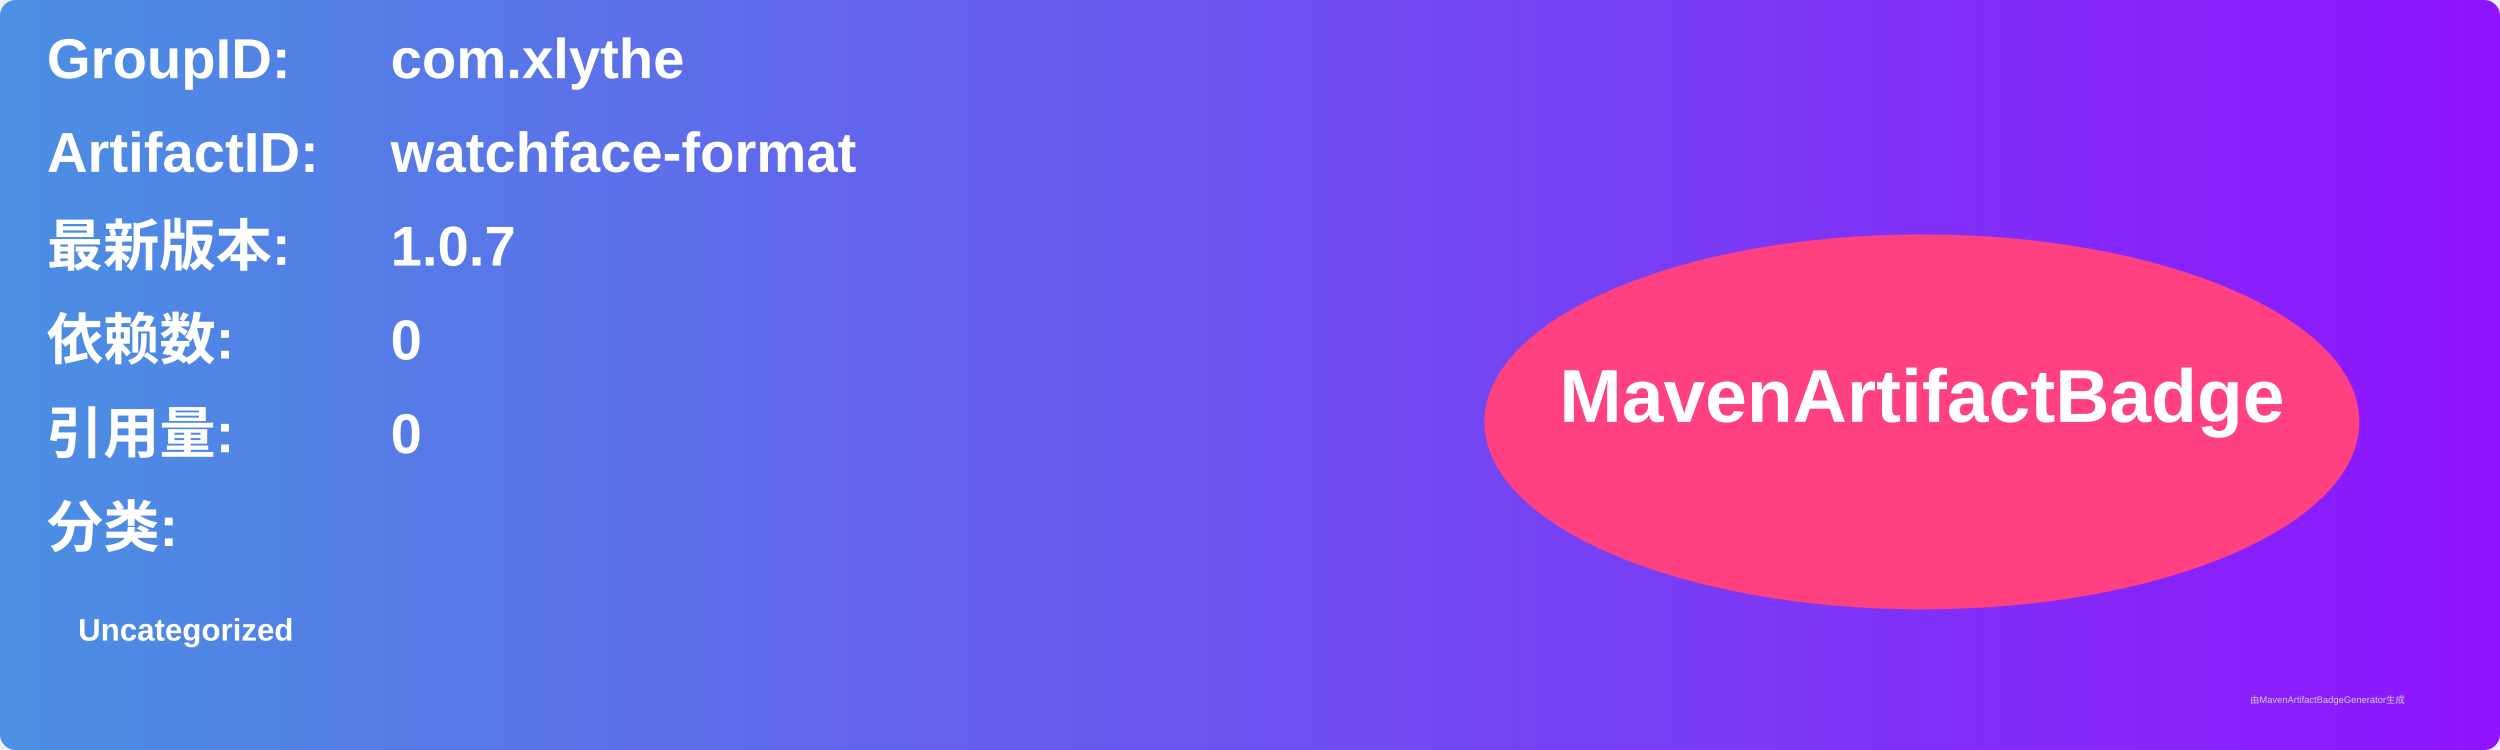
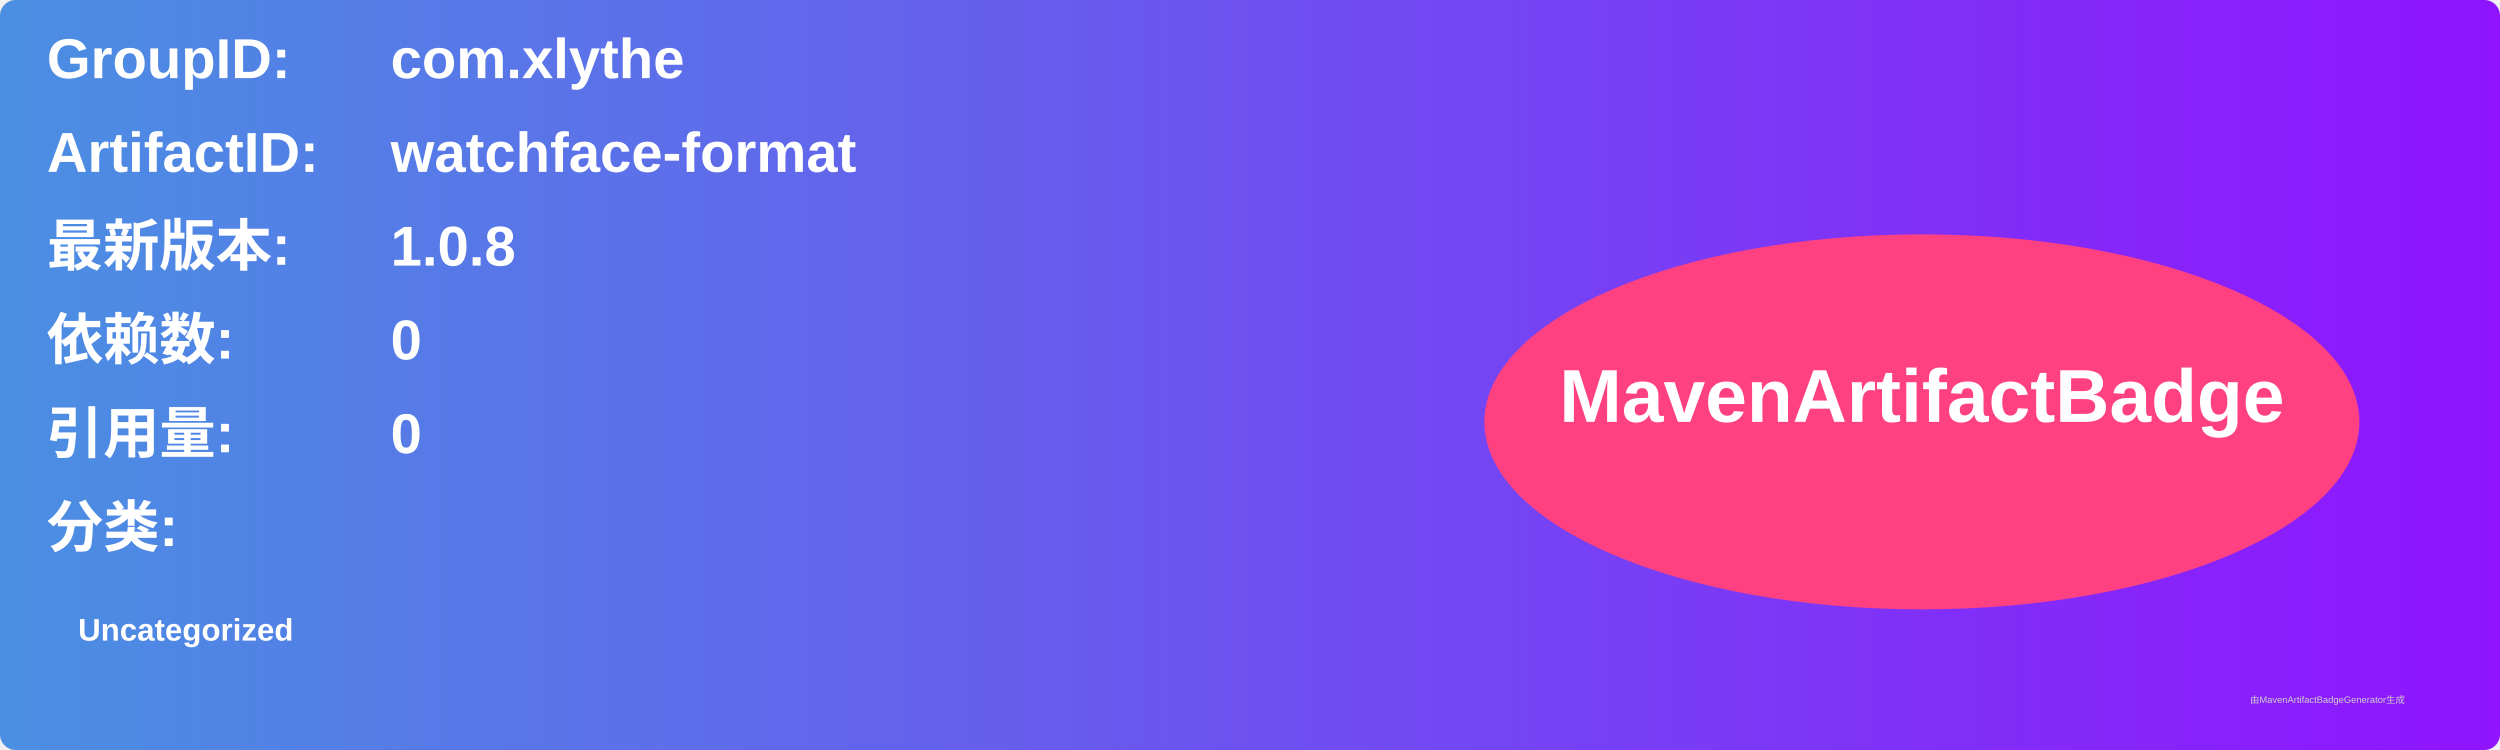
<svg xmlns="http://www.w3.org/2000/svg" width="800" height="240" viewBox="0 0 800 240">
  <linearGradient id="grad" x1="0%" y1="0%" x2="100%" y2="0%">
    <stop offset="0%" stop-color="#4a90e2" />
    <stop offset="100%" stop-color="#9013fe" />
  </linearGradient>
  <rect width="100%" height="100%" rx="5" ry="5" fill="url(#grad)" />
  <g transform="translate(15, 15)">
    <text x="0" y="10" font-family="Arial" font-size="18" fill="white" font-weight="bold" width="260">GroupID:</text>
    <text x="110" y="10" font-family="Arial" font-size="18" fill="white" font-weight="bold" width="460">com.xlythe</text>
    <text x="0" y="40" font-family="Arial" font-size="18" fill="white" font-weight="bold" width="260">ArtifactID:</text>
    <text x="110" y="40" font-family="Arial" font-size="18" fill="white" font-weight="bold" width="460">watchface-format</text>
    <text x="0" y="70" font-family="Arial" font-size="18" fill="white" font-weight="bold">最新版本:</text>
    <text x="110" y="70" font-family="Arial" font-size="18" fill="white" font-weight="bold">
-       <tspan font-weight="bold">1.0.7</tspan>
+       <tspan font-weight="bold">1.0.8</tspan>
    </text>
    <text x="0" y="100" font-family="Arial" font-size="18" fill="white" font-weight="bold">依赖数: </text>
    <text x="110" y="100" font-family="Arial" font-size="18" fill="white">
      <tspan font-weight="bold">0</tspan>
    </text>
    <text x="0" y="130" font-family="Arial" font-size="18" fill="white" font-weight="bold">引用量: </text>
    <text x="110" y="130" font-family="Arial" font-size="18" fill="white">
      <tspan font-weight="bold">0</tspan>
    </text>
    <text x="0" y="160" font-family="Arial" font-size="18" fill="white" font-weight="bold">分类:</text>
    <text x="10" y="190" font-family="Arial" font-size="10" fill="white">
      <tspan font-weight="bold">Uncategorized</tspan>
    </text>
    <ellipse cx="600" cy="120" rx="140" ry="60" fill="#ff4081" />
    <text x="600" y="120" text-anchor="middle" font-family="Arial" font-size="24" fill="white" font-weight="bold">MavenArtifactBadge</text>
  </g>
  <text x="720" y="225" font-family="Arial" font-size="3" fill="#d0d0d0">由MavenArtifactBadgeGenerator生成</text>
</svg>
